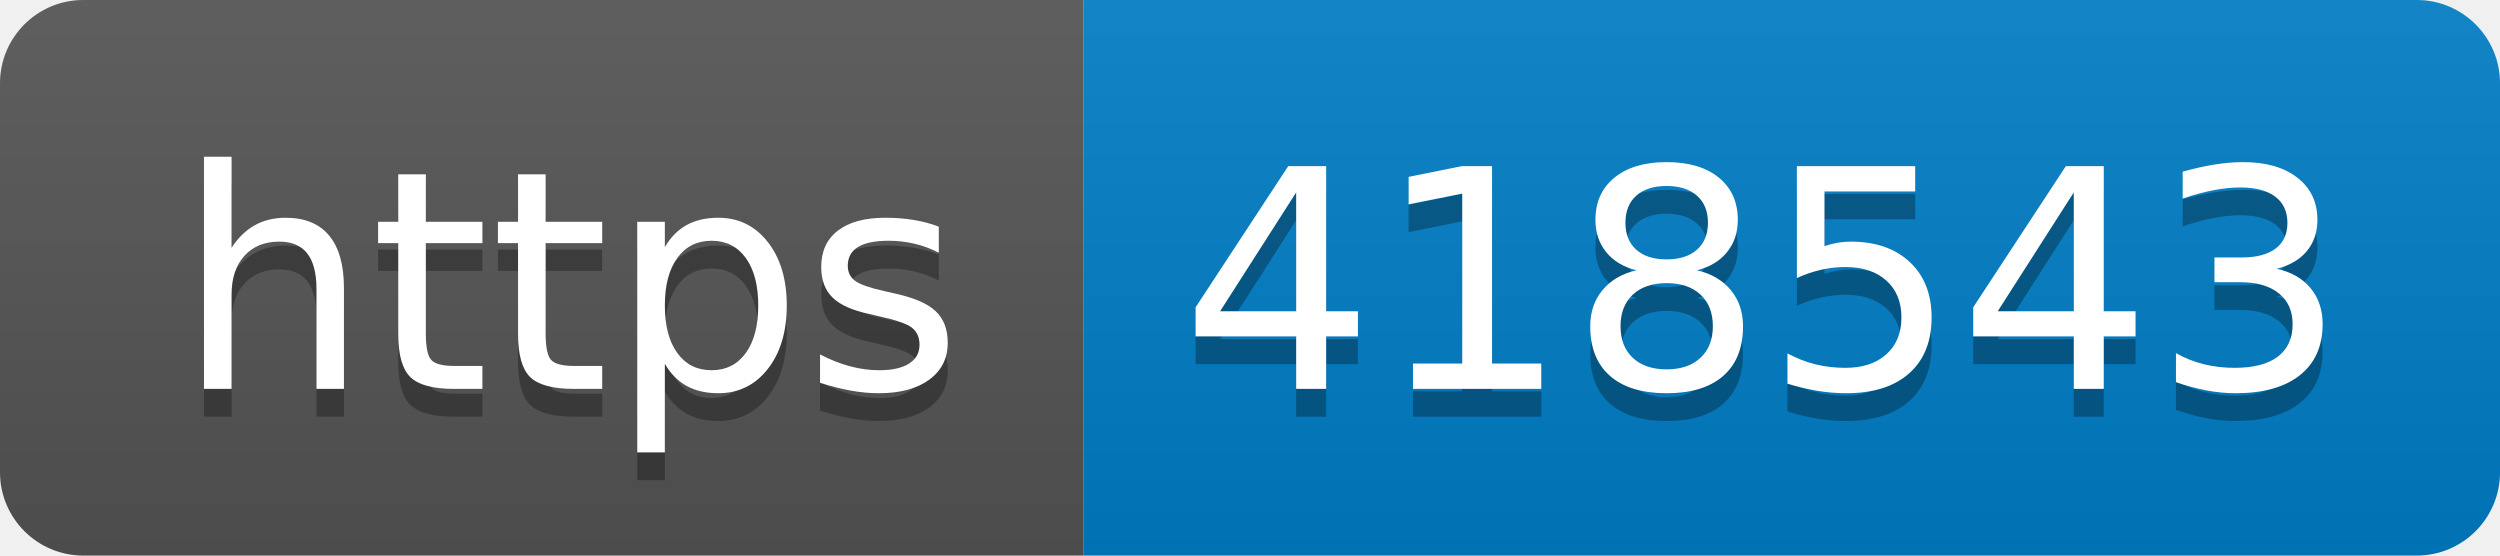
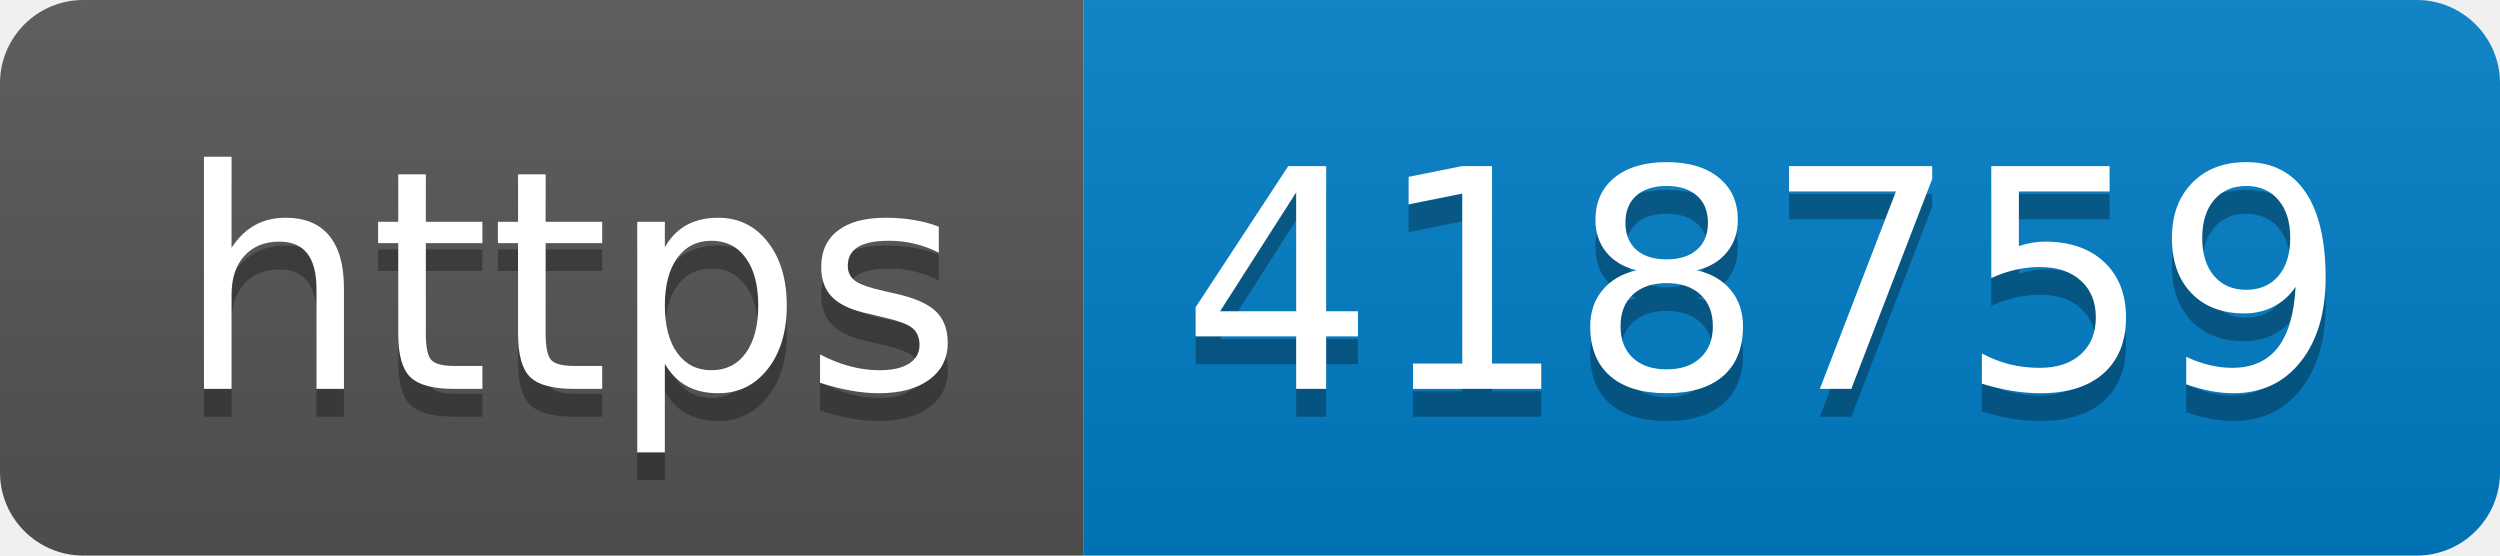
- <svg xmlns="http://www.w3.org/2000/svg" width="90" height="20" role="img" aria-label="https: 418543">
+ <svg xmlns="http://www.w3.org/2000/svg" width="90" height="20" role="img" aria-label="https: 418759">
  <linearGradient id="s" x2="0" y2="100%">
    <stop offset="0" stop-color="#bbb" stop-opacity=".1" />
    <stop offset="1" stop-opacity=".1" />
  </linearGradient>
  <clipPath id="r">
    <rect width="90" height="20" rx="3" fill="#fff" />
  </clipPath>
  <g clip-path="url(#r)">
    <rect width="39" height="20" fill="#555" />
    <rect x="39" width="51" height="20" fill="#007ec6" />
    <rect width="90" height="20" fill="url(#s)" />
  </g>
  <g fill="#fff" text-anchor="middle" font-family="Verdana,Geneva,DejaVu Sans,sans-serif" text-rendering="geometricPrecision" font-size="110">
    <text aria-hidden="true" x="205" y="150" fill="#010101" fill-opacity=".3" transform="scale(.1)" textLength="290">https</text>
    <text x="205" y="140" transform="scale(.1)" fill="#fff" textLength="290">https</text>
-     <text aria-hidden="true" x="635" y="150" fill="#010101" fill-opacity=".3" transform="scale(.1)" textLength="410">418543</text>
-     <text x="635" y="140" transform="scale(.1)" fill="#fff" textLength="410">418543</text>
+     <text aria-hidden="true" x="635" y="150" fill="#010101" fill-opacity=".3" transform="scale(.1)" textLength="410">418759</text>
+     <text x="635" y="140" transform="scale(.1)" fill="#fff" textLength="410">418759</text>
  </g>
</svg>
